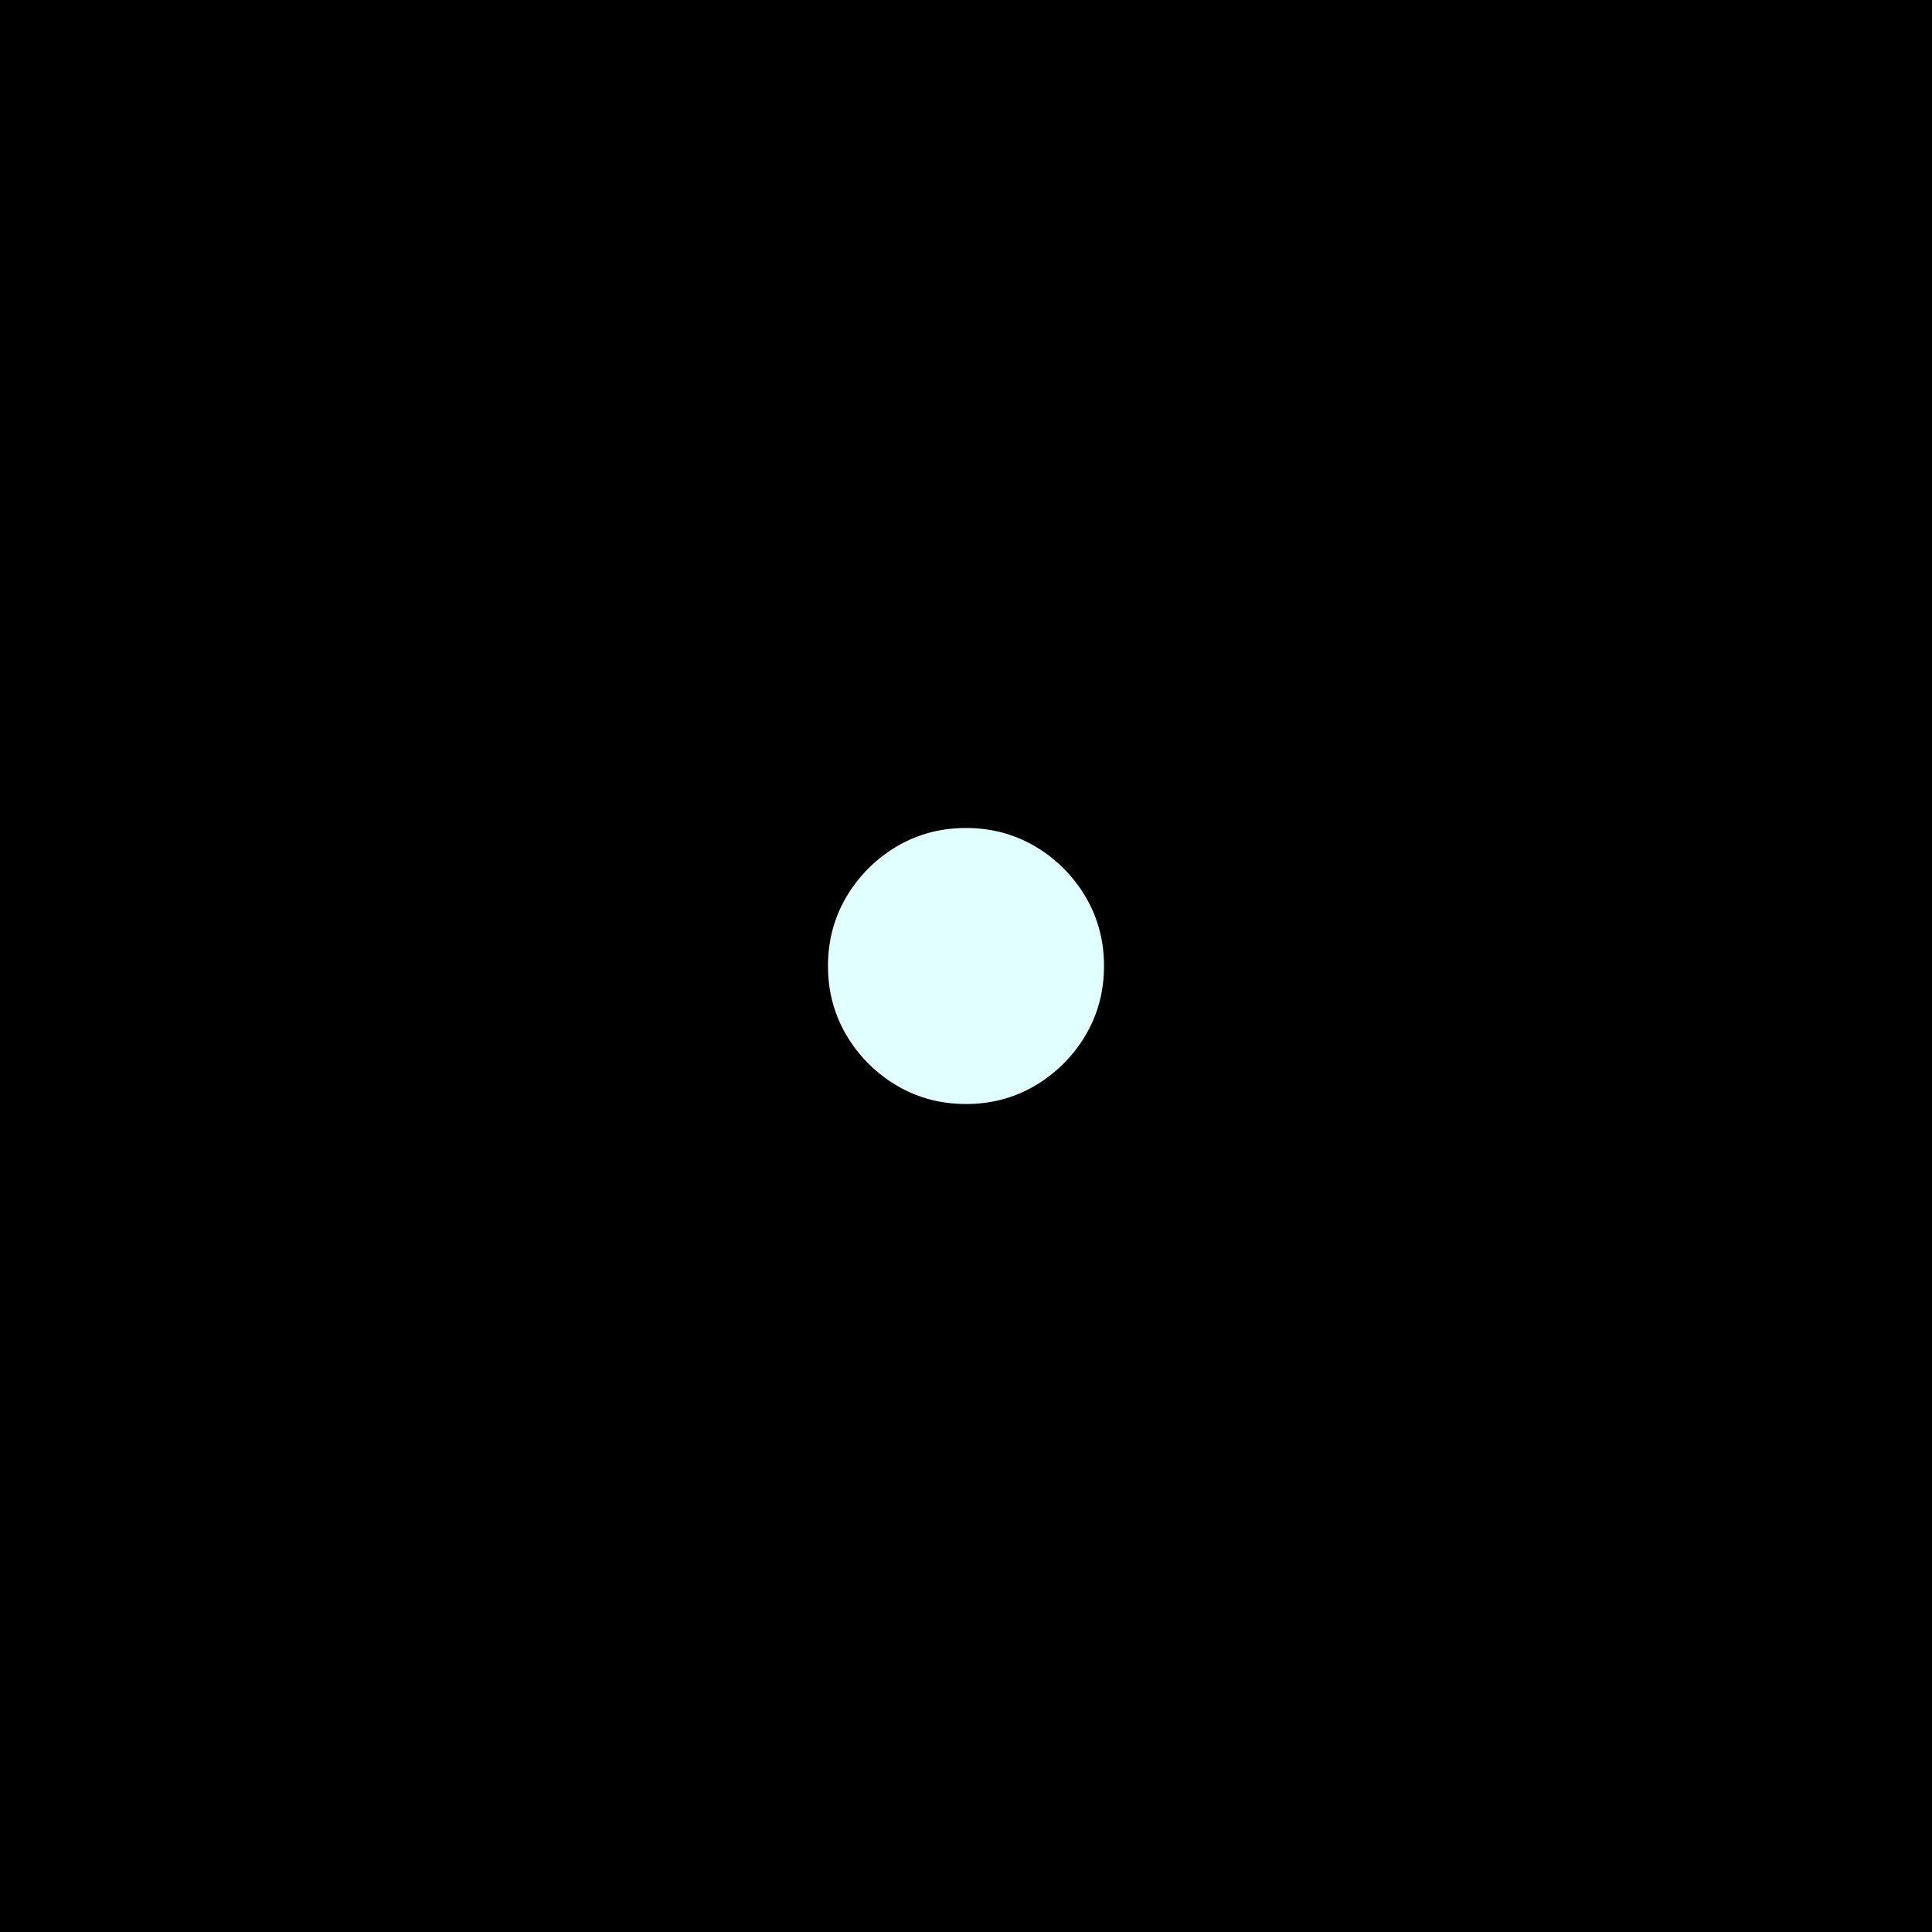
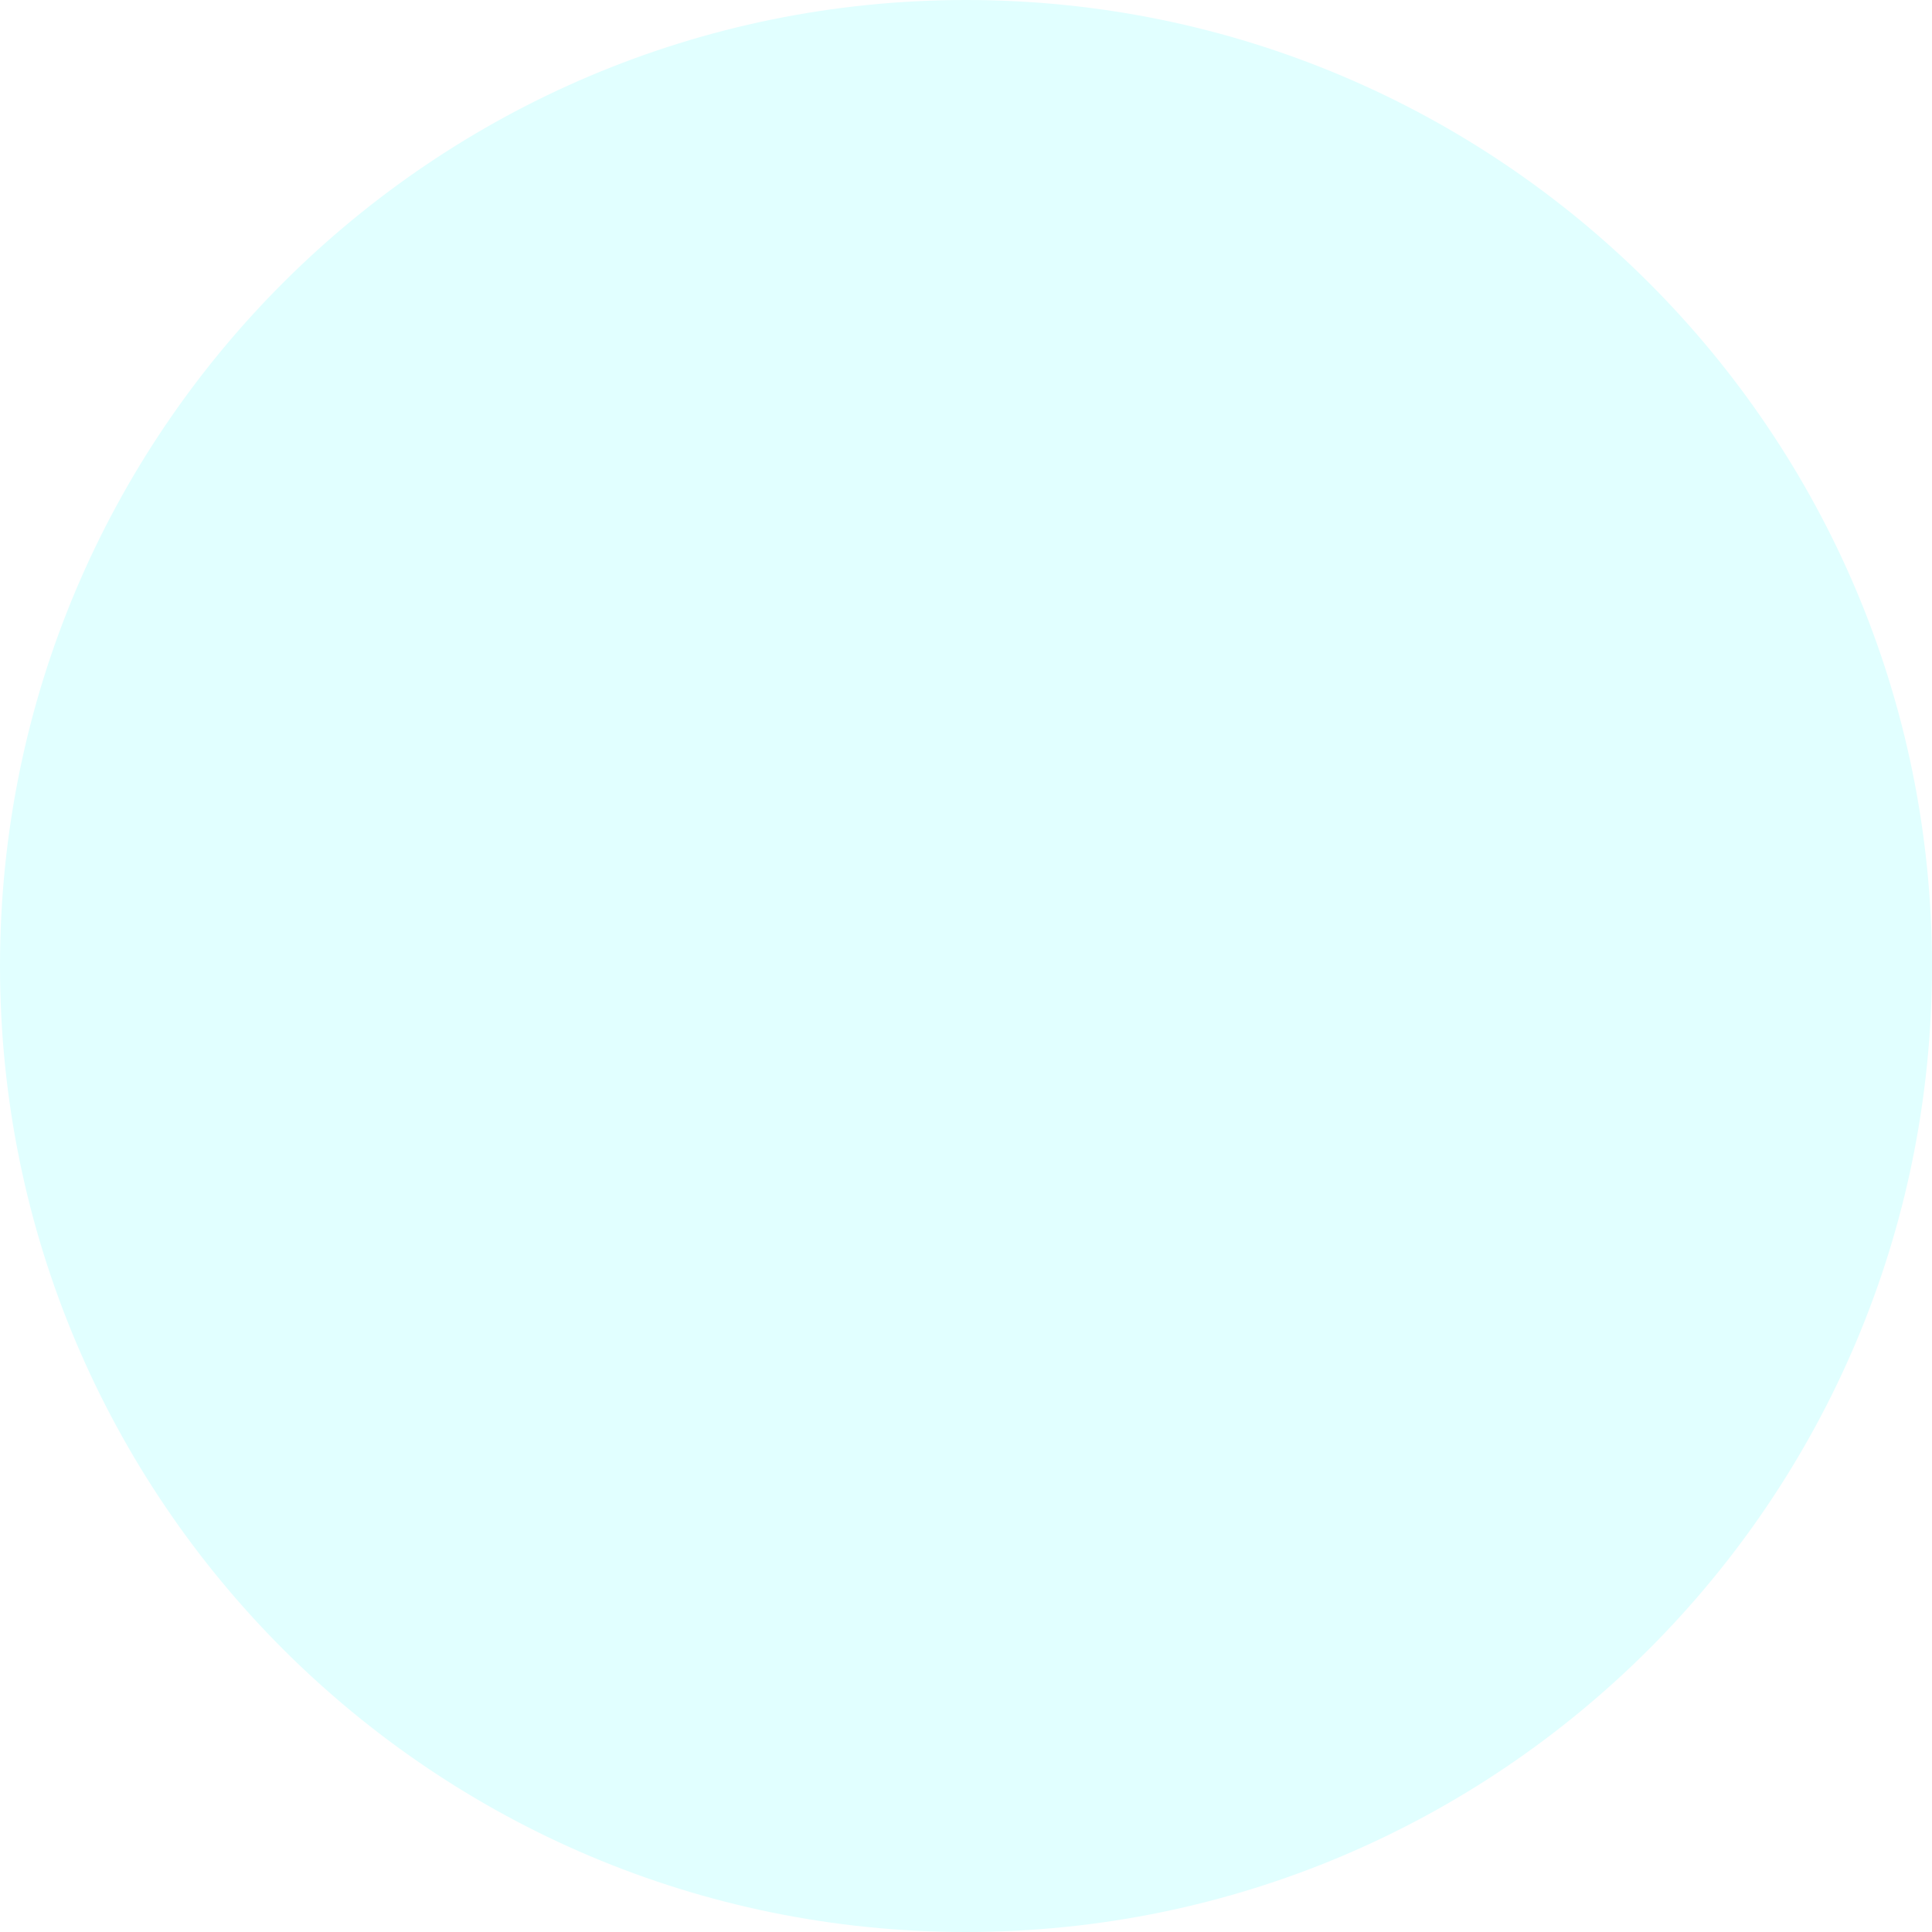
<svg xmlns="http://www.w3.org/2000/svg">
  <a id="allblue">
-     <rect rx="10" ry="10" width="100%" height="100%" fill="rgb(225,255,255)" stroke=" black" stroke-width="6" />
+     <rect rx="10" ry="10" width="100%" height="100%" fill="rgb(225,255,255)" />
  </a>
</svg>
